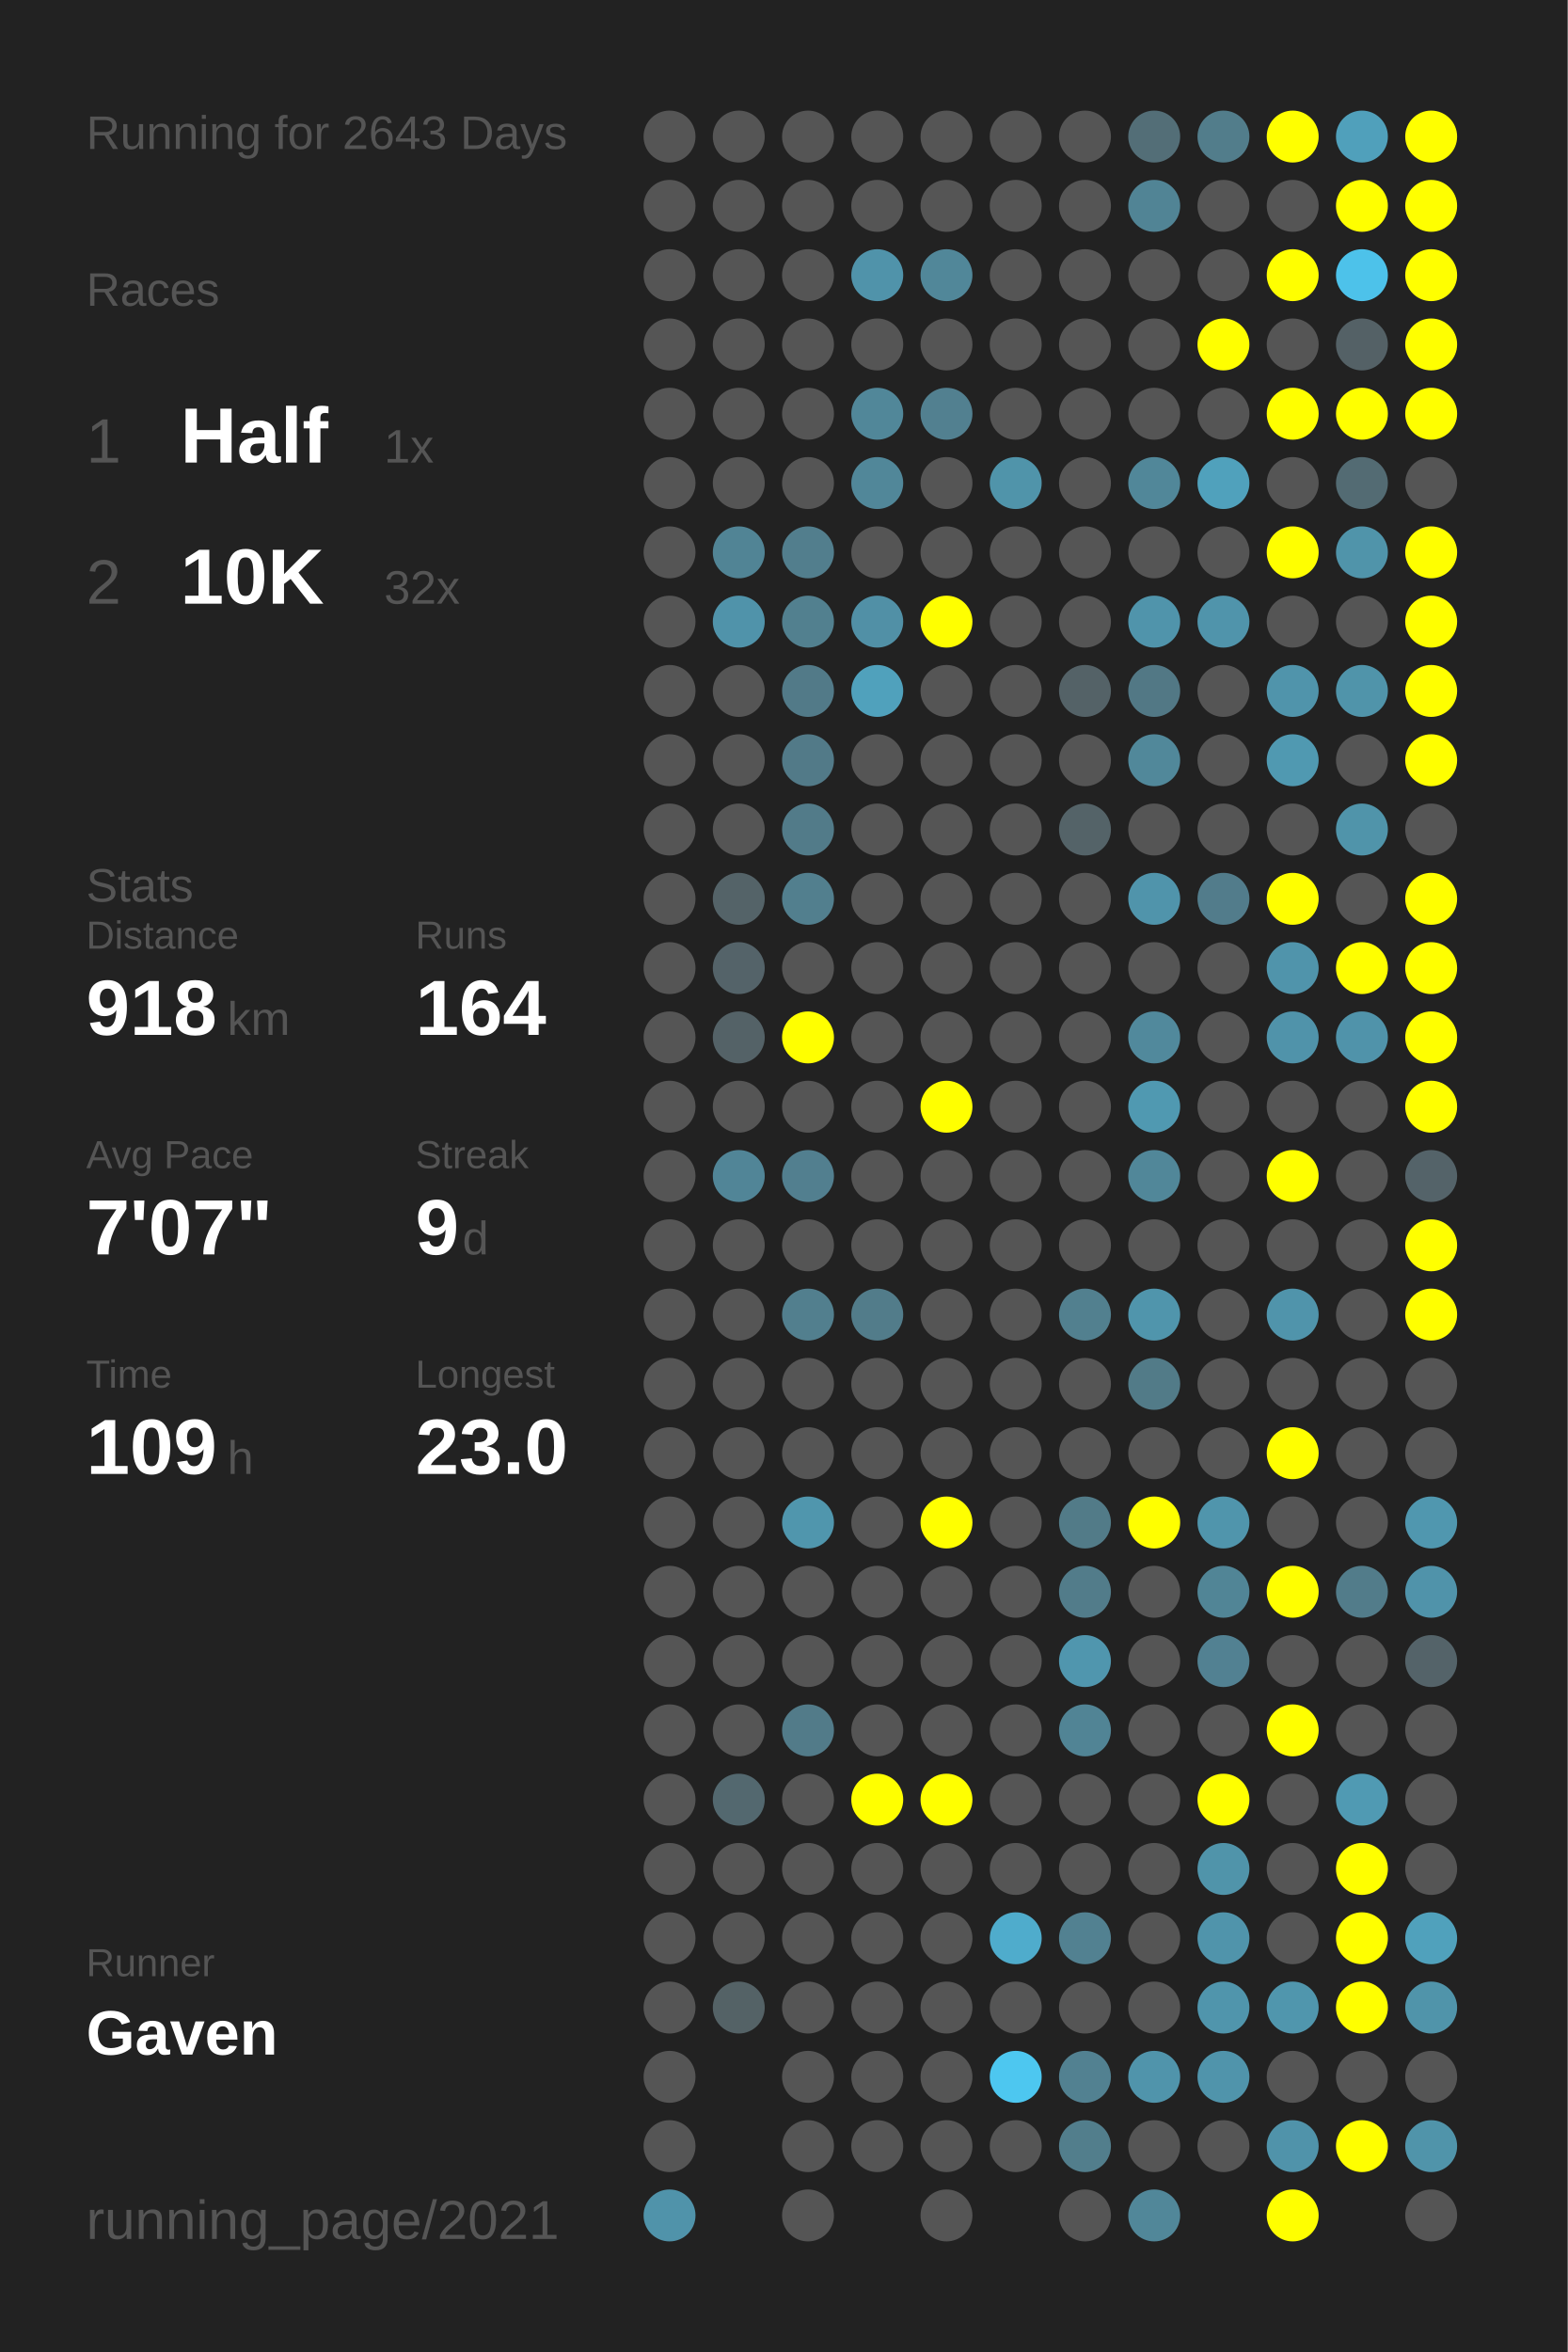
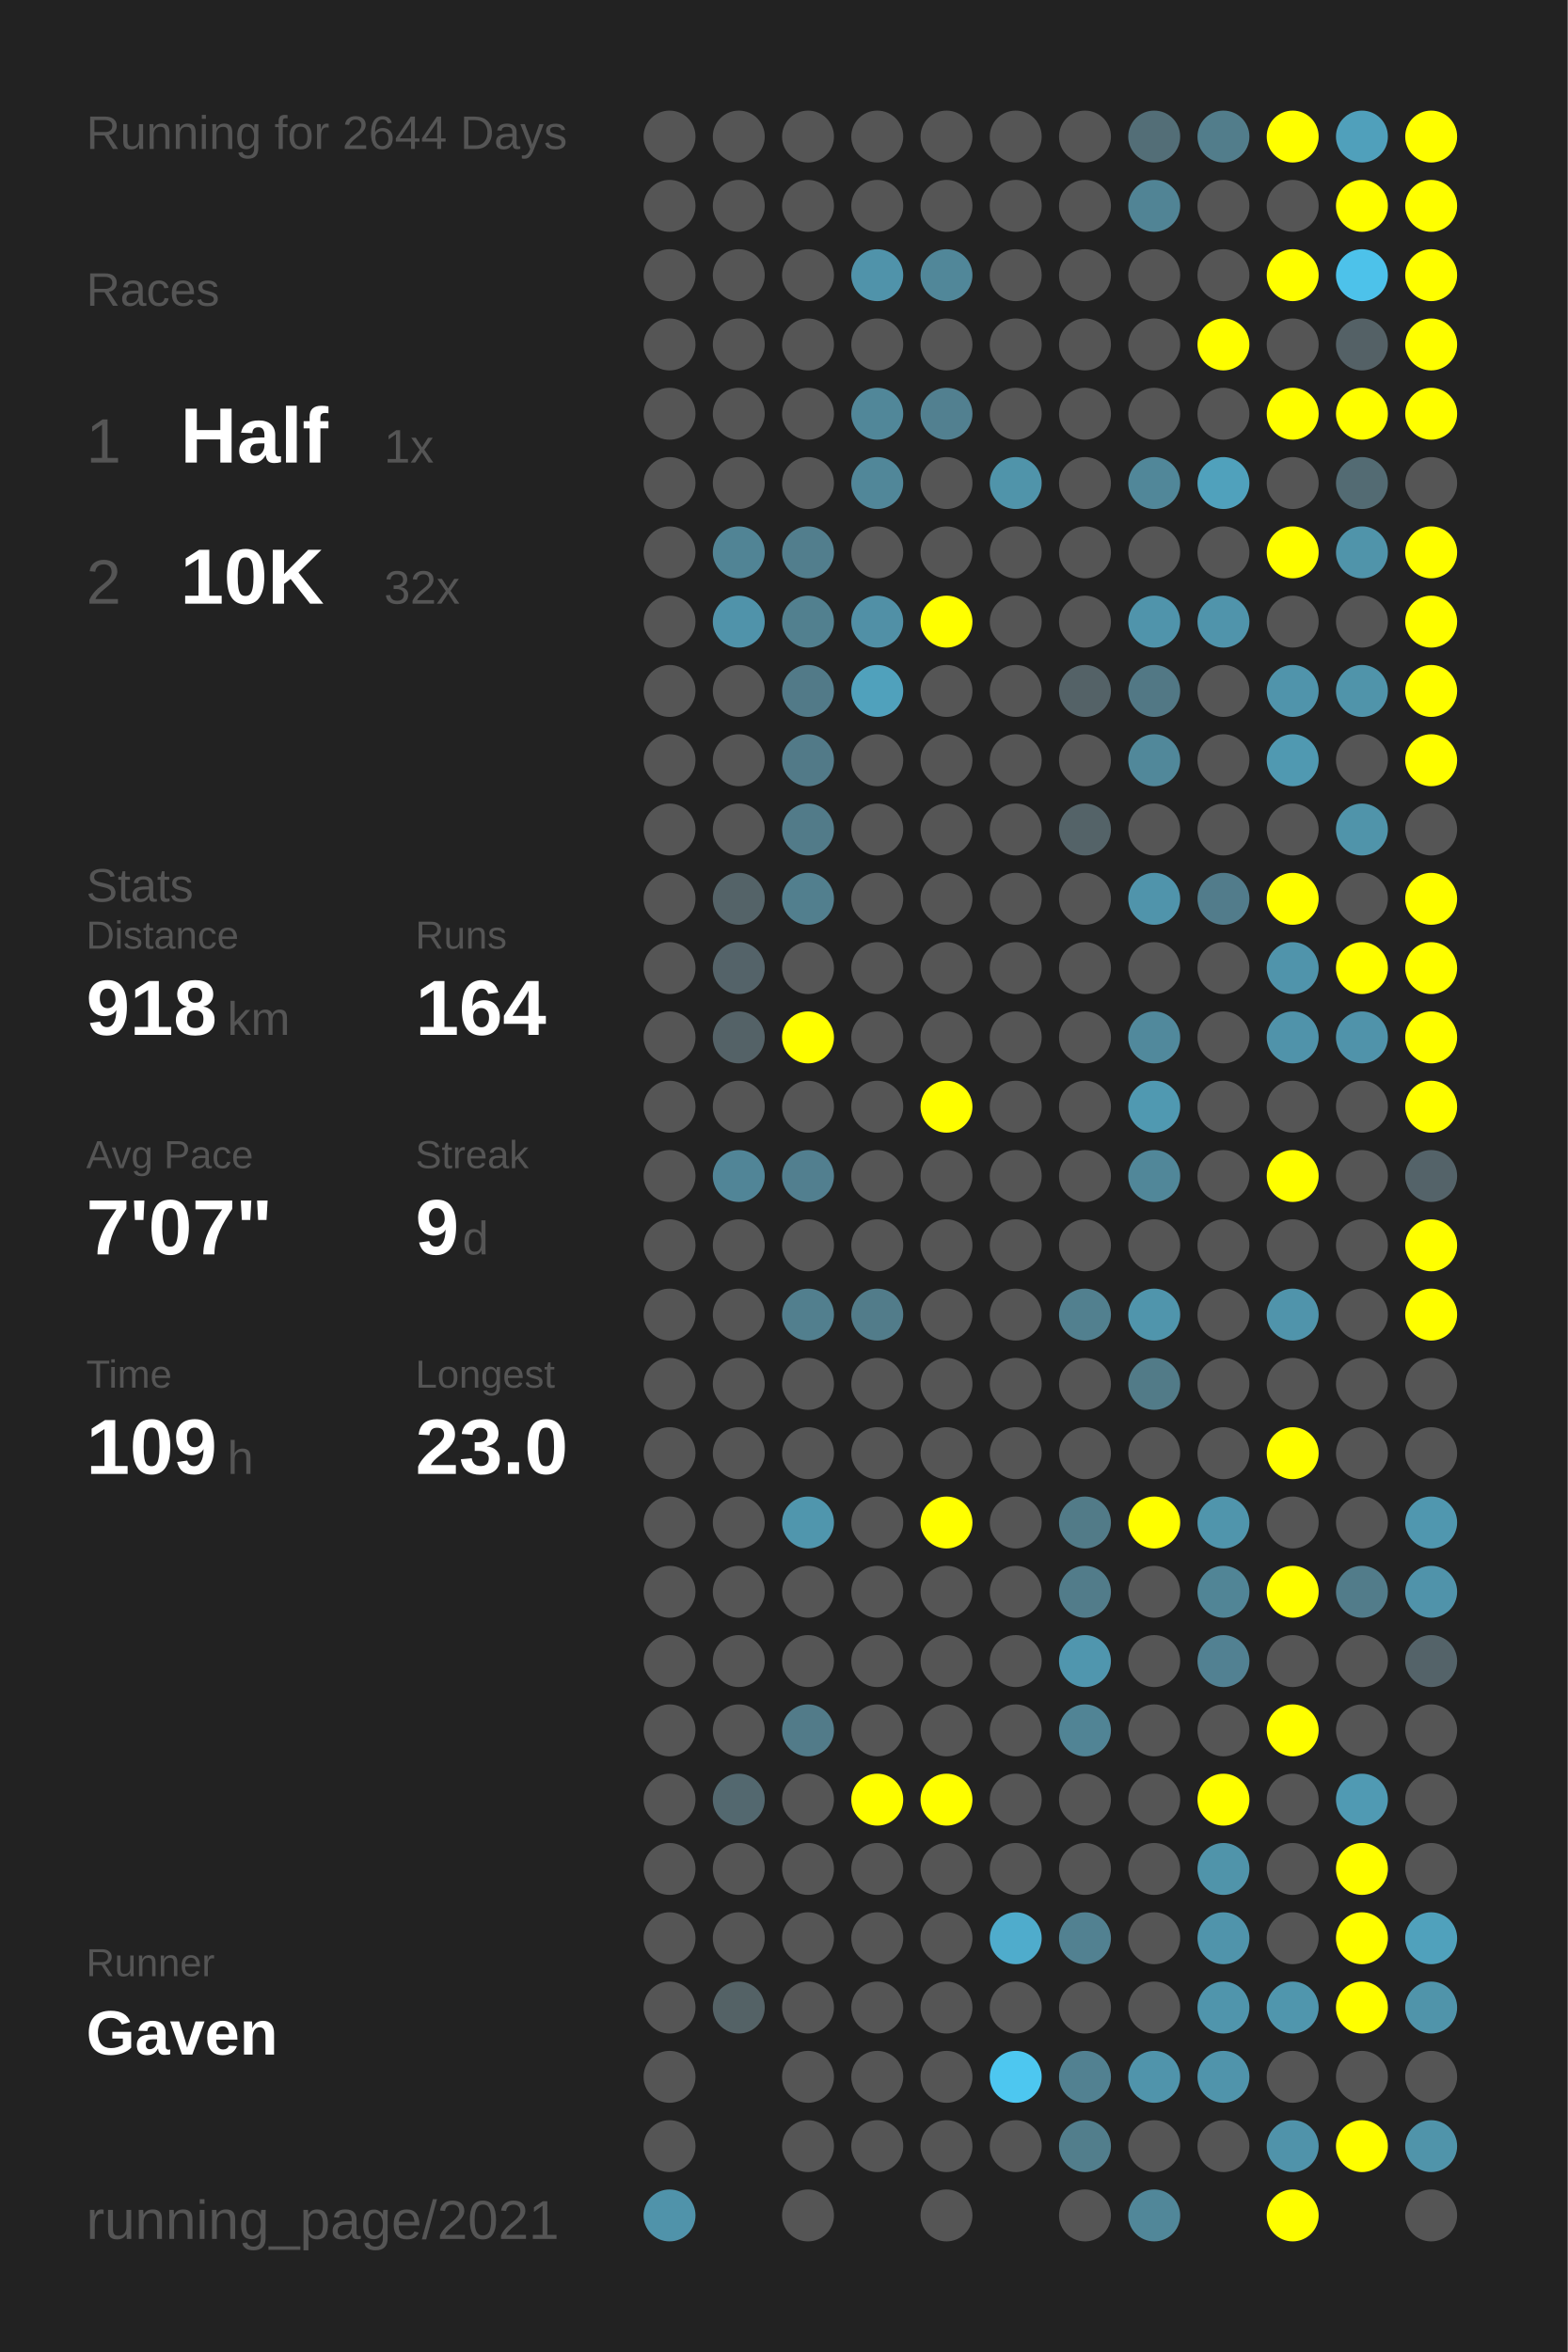
<svg xmlns="http://www.w3.org/2000/svg" baseProfile="full" height="300mm" version="1.1" viewBox="0,0,200,300" width="200mm">
  <defs />
  <rect fill="#222222" height="300" width="200" x="0" y="0" />
-   <text fill="#555555" style="font-size:6px; font-family:Arial;" x="11" y="19">Running for 2643 Days</text>
+   <text fill="#555555" style="font-size:6px; font-family:Arial;" x="11" y="19">Running for 2644 Days</text>
  <text fill="#555555" style="font-size:6px; font-family:Arial;" x="11" y="39">Races</text>
  <text fill="#555555" style="font-size:8px; font-family:Arial;" x="11" y="59">1</text>
  <text fill="#FFFFFF" style="font-size:10px; font-family:Arial; font-weight:bold;" x="23" y="59">Half</text>
  <text fill="#555555" style="font-size:6px; font-family:Arial;" x="49" y="59">1x</text>
  <text fill="#555555" style="font-size:8px; font-family:Arial;" x="11" y="77">2</text>
  <text fill="#FFFFFF" style="font-size:10px; font-family:Arial; font-weight:bold;" x="23" y="77">10K</text>
  <text fill="#555555" style="font-size:6px; font-family:Arial;" x="49" y="77">32x</text>
  <text fill="#555555" style="font-size:6px; font-family:Arial;" x="11" y="115">Stats</text>
  <text fill="#555555" style="font-size:5px; font-family:Arial;" x="11" y="121">Distance</text>
  <text fill="#FFFFFF" style="font-size:10px; font-family:Arial; font-weight:bold;" x="11" y="132">918</text>
  <text fill="#555555" style="font-size:6px; font-family:Arial;" x="29" y="132">km</text>
  <text fill="#555555" style="font-size:5px; font-family:Arial;" x="53" y="121">Runs</text>
  <text fill="#FFFFFF" style="font-size:10px; font-family:Arial; font-weight:bold;" x="53" y="132">164</text>
  <text fill="#555555" style="font-size:5px; font-family:Arial;" x="11" y="149">Avg Pace</text>
  <text fill="#FFFFFF" style="font-size:10px; font-family:Arial; font-weight:bold;" x="11" y="160">7'07"</text>
  <text fill="#555555" style="font-size:5px; font-family:Arial;" x="53" y="149">Streak</text>
  <text fill="#FFFFFF" style="font-size:10px; font-family:Arial; font-weight:bold;" x="53" y="160">9</text>
  <text fill="#555555" style="font-size:6px; font-family:Arial;" x="59" y="160">d</text>
  <text fill="#555555" style="font-size:5px; font-family:Arial;" x="11" y="177">Time</text>
  <text fill="#FFFFFF" style="font-size:10px; font-family:Arial; font-weight:bold;" x="11" y="188">109</text>
  <text fill="#555555" style="font-size:6px; font-family:Arial;" x="29" y="188">h</text>
  <text fill="#555555" style="font-size:5px; font-family:Arial;" x="53" y="177">Longest</text>
  <text fill="#FFFFFF" style="font-size:10px; font-family:Arial; font-weight:bold;" x="53" y="188">23.0</text>
  <text fill="#555555" style="font-size:5px; font-family:Arial;" x="11" y="252.065">Runner</text>
  <text fill="#FFFFFF" style="font-size:8px; font-family:Arial; font-weight:bold;" x="11" y="262.065">Gaven</text>
  <text fill="#555555" style="font-size:7px; font-family:Arial;" x="11" y="285.581">running_page/2021</text>
  <circle cx="85.417" cy="17.419" fill="#555555" r="3.312" />
  <circle cx="85.417" cy="26.258" fill="#555555" r="3.312" />
  <circle cx="85.417" cy="35.097" fill="#555555" r="3.312" />
  <circle cx="85.417" cy="43.935" fill="#555555" r="3.312" />
  <circle cx="85.417" cy="52.774" fill="#555555" r="3.312" />
  <circle cx="85.417" cy="61.613" fill="#555555" r="3.312" />
  <circle cx="85.417" cy="70.452" fill="#555555" r="3.312" />
  <circle cx="85.417" cy="79.29" fill="#555555" r="3.312" />
  <circle cx="85.417" cy="88.129" fill="#555555" r="3.312" />
  <circle cx="85.417" cy="96.968" fill="#555555" r="3.312" />
  <circle cx="85.417" cy="105.806" fill="#555555" r="3.312" />
  <circle cx="85.417" cy="114.645" fill="#555555" r="3.312" />
  <circle cx="85.417" cy="123.484" fill="#555555" r="3.312" />
  <circle cx="85.417" cy="132.323" fill="#555555" r="3.312" />
  <circle cx="85.417" cy="141.161" fill="#555555" r="3.312" />
  <circle cx="85.417" cy="150" fill="#555555" r="3.312" />
  <circle cx="85.417" cy="158.839" fill="#555555" r="3.312" />
  <circle cx="85.417" cy="167.677" fill="#555555" r="3.312" />
  <circle cx="85.417" cy="176.516" fill="#555555" r="3.312" />
  <circle cx="85.417" cy="185.355" fill="#555555" r="3.312" />
  <circle cx="85.417" cy="194.194" fill="#555555" r="3.312" />
  <circle cx="85.417" cy="203.032" fill="#555555" r="3.312" />
  <circle cx="85.417" cy="211.871" fill="#555555" r="3.312" />
  <circle cx="85.417" cy="220.71" fill="#555555" r="3.312" />
  <circle cx="85.417" cy="229.548" fill="#555555" r="3.312" />
  <circle cx="85.417" cy="238.387" fill="#555555" r="3.312" />
  <circle cx="85.417" cy="247.226" fill="#555555" r="3.312" />
  <circle cx="85.417" cy="256.065" fill="#555555" r="3.312" />
  <circle cx="85.417" cy="264.903" fill="#555555" r="3.312" />
  <circle cx="85.417" cy="273.742" fill="#555555" r="3.312" />
  <circle cx="85.417" cy="282.581" fill="#5093aa" r="3.312" />
  <circle cx="94.25" cy="17.419" fill="#555555" r="3.312" />
  <circle cx="94.25" cy="26.258" fill="#555555" r="3.312" />
  <circle cx="94.25" cy="35.097" fill="#555555" r="3.312" />
  <circle cx="94.25" cy="43.935" fill="#555555" r="3.312" />
  <circle cx="94.25" cy="52.774" fill="#555555" r="3.312" />
  <circle cx="94.25" cy="61.613" fill="#555555" r="3.312" />
  <circle cx="94.25" cy="70.452" fill="#518495" r="3.312" />
  <circle cx="94.25" cy="79.29" fill="#5093aa" r="3.312" />
  <circle cx="94.25" cy="88.129" fill="#555555" r="3.312" />
  <circle cx="94.25" cy="96.968" fill="#555555" r="3.312" />
  <circle cx="94.25" cy="105.806" fill="#555555" r="3.312" />
  <circle cx="94.25" cy="114.645" fill="#546368" r="3.312" />
  <circle cx="94.25" cy="123.484" fill="#546369" r="3.312" />
  <circle cx="94.25" cy="132.323" fill="#546267" r="3.312" />
  <circle cx="94.25" cy="141.161" fill="#555555" r="3.312" />
  <circle cx="94.25" cy="150" fill="#518597" r="3.312" />
  <circle cx="94.25" cy="158.839" fill="#555555" r="3.312" />
  <circle cx="94.25" cy="167.677" fill="#555555" r="3.312" />
  <circle cx="94.25" cy="176.516" fill="#555555" r="3.312" />
  <circle cx="94.25" cy="185.355" fill="#555555" r="3.312" />
  <circle cx="94.25" cy="194.194" fill="#555555" r="3.312" />
  <circle cx="94.25" cy="203.032" fill="#555555" r="3.312" />
  <circle cx="94.25" cy="211.871" fill="#555555" r="3.312" />
  <circle cx="94.25" cy="220.71" fill="#555555" r="3.312" />
  <circle cx="94.25" cy="229.548" fill="#53686f" r="3.312" />
  <circle cx="94.25" cy="238.387" fill="#555555" r="3.312" />
  <circle cx="94.25" cy="247.226" fill="#555555" r="3.312" />
  <circle cx="94.25" cy="256.065" fill="#546266" r="3.312" />
  <circle cx="103.083" cy="17.419" fill="#555555" r="3.312" />
  <circle cx="103.083" cy="26.258" fill="#555555" r="3.312" />
  <circle cx="103.083" cy="35.097" fill="#555555" r="3.312" />
  <circle cx="103.083" cy="43.935" fill="#555555" r="3.312" />
  <circle cx="103.083" cy="52.774" fill="#555555" r="3.312" />
  <circle cx="103.083" cy="61.613" fill="#555555" r="3.312" />
  <circle cx="103.083" cy="70.452" fill="#527e8d" r="3.312" />
  <circle cx="103.083" cy="79.29" fill="#52808f" r="3.312" />
  <circle cx="103.083" cy="88.129" fill="#527a88" r="3.312" />
  <circle cx="103.083" cy="96.968" fill="#527a88" r="3.312" />
  <circle cx="103.083" cy="105.806" fill="#527b89" r="3.312" />
  <circle cx="103.083" cy="114.645" fill="#527f8e" r="3.312" />
  <circle cx="103.083" cy="123.484" fill="#555555" r="3.312" />
  <circle cx="103.083" cy="132.323" fill="#FFFF00" r="3.312" />
  <circle cx="103.083" cy="141.161" fill="#555555" r="3.312" />
  <circle cx="103.083" cy="150" fill="#527f8f" r="3.312" />
  <circle cx="103.083" cy="158.839" fill="#555555" r="3.312" />
  <circle cx="103.083" cy="167.677" fill="#527f8e" r="3.312" />
  <circle cx="103.083" cy="176.516" fill="#555555" r="3.312" />
  <circle cx="103.083" cy="185.355" fill="#555555" r="3.312" />
  <circle cx="103.083" cy="194.194" fill="#5096ad" r="3.312" />
  <circle cx="103.083" cy="203.032" fill="#555555" r="3.312" />
  <circle cx="103.083" cy="211.871" fill="#555555" r="3.312" />
  <circle cx="103.083" cy="220.71" fill="#527b89" r="3.312" />
  <circle cx="103.083" cy="229.548" fill="#555555" r="3.312" />
  <circle cx="103.083" cy="238.387" fill="#555555" r="3.312" />
  <circle cx="103.083" cy="247.226" fill="#555555" r="3.312" />
  <circle cx="103.083" cy="256.065" fill="#555555" r="3.312" />
  <circle cx="103.083" cy="264.903" fill="#555555" r="3.312" />
  <circle cx="103.083" cy="273.742" fill="#555555" r="3.312" />
  <circle cx="103.083" cy="282.581" fill="#555555" r="3.312" />
  <circle cx="111.917" cy="17.419" fill="#555555" r="3.312" />
  <circle cx="111.917" cy="26.258" fill="#555555" r="3.312" />
  <circle cx="111.917" cy="35.097" fill="#5093aa" r="3.312" />
  <circle cx="111.917" cy="43.935" fill="#555555" r="3.312" />
  <circle cx="111.917" cy="52.774" fill="#518799" r="3.312" />
  <circle cx="111.917" cy="61.613" fill="#518799" r="3.312" />
  <circle cx="111.917" cy="70.452" fill="#555555" r="3.312" />
  <circle cx="111.917" cy="79.29" fill="#5190a6" r="3.312" />
  <circle cx="111.917" cy="88.129" fill="#50a1bc" r="3.312" />
  <circle cx="111.917" cy="96.968" fill="#555555" r="3.312" />
  <circle cx="111.917" cy="105.806" fill="#555555" r="3.312" />
  <circle cx="111.917" cy="114.645" fill="#555555" r="3.312" />
  <circle cx="111.917" cy="123.484" fill="#555555" r="3.312" />
  <circle cx="111.917" cy="132.323" fill="#555555" r="3.312" />
  <circle cx="111.917" cy="141.161" fill="#555555" r="3.312" />
  <circle cx="111.917" cy="150" fill="#555555" r="3.312" />
  <circle cx="111.917" cy="158.839" fill="#555555" r="3.312" />
  <circle cx="111.917" cy="167.677" fill="#527c8a" r="3.312" />
  <circle cx="111.917" cy="176.516" fill="#555555" r="3.312" />
  <circle cx="111.917" cy="185.355" fill="#555555" r="3.312" />
  <circle cx="111.917" cy="194.194" fill="#555555" r="3.312" />
  <circle cx="111.917" cy="203.032" fill="#555555" r="3.312" />
  <circle cx="111.917" cy="211.871" fill="#555555" r="3.312" />
  <circle cx="111.917" cy="220.71" fill="#555555" r="3.312" />
  <circle cx="111.917" cy="229.548" fill="#FFFF00" r="3.312" />
  <circle cx="111.917" cy="238.387" fill="#555555" r="3.312" />
  <circle cx="111.917" cy="247.226" fill="#555555" r="3.312" />
  <circle cx="111.917" cy="256.065" fill="#555555" r="3.312" />
  <circle cx="111.917" cy="264.903" fill="#555555" r="3.312" />
  <circle cx="111.917" cy="273.742" fill="#555555" r="3.312" />
  <circle cx="120.75" cy="17.419" fill="#555555" r="3.312" />
  <circle cx="120.75" cy="26.258" fill="#555555" r="3.312" />
  <circle cx="120.75" cy="35.097" fill="#518799" r="3.312" />
  <circle cx="120.75" cy="43.935" fill="#555555" r="3.312" />
  <circle cx="120.75" cy="52.774" fill="#528090" r="3.312" />
  <circle cx="120.75" cy="61.613" fill="#555555" r="3.312" />
  <circle cx="120.75" cy="70.452" fill="#555555" r="3.312" />
  <circle cx="120.75" cy="79.29" fill="#FFFF00" r="3.312" />
  <circle cx="120.75" cy="88.129" fill="#555555" r="3.312" />
  <circle cx="120.75" cy="96.968" fill="#555555" r="3.312" />
  <circle cx="120.75" cy="105.806" fill="#555555" r="3.312" />
  <circle cx="120.75" cy="114.645" fill="#555555" r="3.312" />
  <circle cx="120.75" cy="123.484" fill="#555555" r="3.312" />
  <circle cx="120.75" cy="132.323" fill="#555555" r="3.312" />
  <circle cx="120.75" cy="141.161" fill="#FFFF00" r="3.312" />
  <circle cx="120.75" cy="150" fill="#555555" r="3.312" />
  <circle cx="120.75" cy="158.839" fill="#555555" r="3.312" />
  <circle cx="120.75" cy="167.677" fill="#555555" r="3.312" />
  <circle cx="120.75" cy="176.516" fill="#555555" r="3.312" />
  <circle cx="120.75" cy="185.355" fill="#555555" r="3.312" />
  <circle cx="120.75" cy="194.194" fill="#FFFF00" r="3.312" />
  <circle cx="120.75" cy="203.032" fill="#555555" r="3.312" />
  <circle cx="120.75" cy="211.871" fill="#555555" r="3.312" />
  <circle cx="120.75" cy="220.71" fill="#555555" r="3.312" />
  <circle cx="120.75" cy="229.548" fill="#FFFF00" r="3.312" />
  <circle cx="120.75" cy="238.387" fill="#555555" r="3.312" />
  <circle cx="120.75" cy="247.226" fill="#555555" r="3.312" />
  <circle cx="120.75" cy="256.065" fill="#555555" r="3.312" />
  <circle cx="120.75" cy="264.903" fill="#555555" r="3.312" />
  <circle cx="120.75" cy="273.742" fill="#555555" r="3.312" />
  <circle cx="120.75" cy="282.581" fill="#555555" r="3.312" />
  <circle cx="129.583" cy="17.419" fill="#555555" r="3.312" />
  <circle cx="129.583" cy="26.258" fill="#555555" r="3.312" />
  <circle cx="129.583" cy="35.097" fill="#555555" r="3.312" />
  <circle cx="129.583" cy="43.935" fill="#555555" r="3.312" />
  <circle cx="129.583" cy="52.774" fill="#555555" r="3.312" />
  <circle cx="129.583" cy="61.613" fill="#5094aa" r="3.312" />
  <circle cx="129.583" cy="70.452" fill="#555555" r="3.312" />
  <circle cx="129.583" cy="79.29" fill="#555555" r="3.312" />
  <circle cx="129.583" cy="88.129" fill="#555555" r="3.312" />
  <circle cx="129.583" cy="96.968" fill="#555555" r="3.312" />
  <circle cx="129.583" cy="105.806" fill="#555555" r="3.312" />
  <circle cx="129.583" cy="114.645" fill="#555555" r="3.312" />
  <circle cx="129.583" cy="123.484" fill="#555555" r="3.312" />
  <circle cx="129.583" cy="132.323" fill="#555555" r="3.312" />
  <circle cx="129.583" cy="141.161" fill="#555555" r="3.312" />
  <circle cx="129.583" cy="150" fill="#555555" r="3.312" />
  <circle cx="129.583" cy="158.839" fill="#555555" r="3.312" />
  <circle cx="129.583" cy="167.677" fill="#555555" r="3.312" />
  <circle cx="129.583" cy="176.516" fill="#555555" r="3.312" />
  <circle cx="129.583" cy="185.355" fill="#555555" r="3.312" />
  <circle cx="129.583" cy="194.194" fill="#555555" r="3.312" />
  <circle cx="129.583" cy="203.032" fill="#555555" r="3.312" />
  <circle cx="129.583" cy="211.871" fill="#555555" r="3.312" />
  <circle cx="129.583" cy="220.71" fill="#555555" r="3.312" />
  <circle cx="129.583" cy="229.548" fill="#555555" r="3.312" />
  <circle cx="129.583" cy="238.387" fill="#555555" r="3.312" />
  <circle cx="129.583" cy="247.226" fill="#4faccc" r="3.312" />
  <circle cx="129.583" cy="256.065" fill="#555555" r="3.312" />
  <circle cx="129.583" cy="264.903" fill="#4dc7f0" r="3.312" />
  <circle cx="129.583" cy="273.742" fill="#555555" r="3.312" />
  <circle cx="138.417" cy="17.419" fill="#555555" r="3.312" />
  <circle cx="138.417" cy="26.258" fill="#555555" r="3.312" />
  <circle cx="138.417" cy="35.097" fill="#555555" r="3.312" />
  <circle cx="138.417" cy="43.935" fill="#555555" r="3.312" />
  <circle cx="138.417" cy="52.774" fill="#555555" r="3.312" />
  <circle cx="138.417" cy="61.613" fill="#555555" r="3.312" />
  <circle cx="138.417" cy="70.452" fill="#555555" r="3.312" />
  <circle cx="138.417" cy="79.29" fill="#555555" r="3.312" />
  <circle cx="138.417" cy="88.129" fill="#546267" r="3.312" />
  <circle cx="138.417" cy="96.968" fill="#555555" r="3.312" />
  <circle cx="138.417" cy="105.806" fill="#546368" r="3.312" />
  <circle cx="138.417" cy="114.645" fill="#555555" r="3.312" />
  <circle cx="138.417" cy="123.484" fill="#555555" r="3.312" />
  <circle cx="138.417" cy="132.323" fill="#555555" r="3.312" />
  <circle cx="138.417" cy="141.161" fill="#555555" r="3.312" />
  <circle cx="138.417" cy="150" fill="#555555" r="3.312" />
  <circle cx="138.417" cy="158.839" fill="#555555" r="3.312" />
  <circle cx="138.417" cy="167.677" fill="#52808f" r="3.312" />
  <circle cx="138.417" cy="176.516" fill="#555555" r="3.312" />
  <circle cx="138.417" cy="185.355" fill="#555555" r="3.312" />
  <circle cx="138.417" cy="194.194" fill="#527b88" r="3.312" />
  <circle cx="138.417" cy="203.032" fill="#527c8a" r="3.312" />
  <circle cx="138.417" cy="211.871" fill="#5096ae" r="3.312" />
  <circle cx="138.417" cy="220.71" fill="#518495" r="3.312" />
  <circle cx="138.417" cy="229.548" fill="#555555" r="3.312" />
  <circle cx="138.417" cy="238.387" fill="#555555" r="3.312" />
  <circle cx="138.417" cy="247.226" fill="#528191" r="3.312" />
  <circle cx="138.417" cy="256.065" fill="#555555" r="3.312" />
  <circle cx="138.417" cy="264.903" fill="#528191" r="3.312" />
  <circle cx="138.417" cy="273.742" fill="#527e8c" r="3.312" />
  <circle cx="138.417" cy="282.581" fill="#555555" r="3.312" />
  <circle cx="147.25" cy="17.419" fill="#536e77" r="3.312" />
  <circle cx="147.25" cy="26.258" fill="#518495" r="3.312" />
  <circle cx="147.25" cy="35.097" fill="#555555" r="3.312" />
  <circle cx="147.25" cy="43.935" fill="#555555" r="3.312" />
  <circle cx="147.25" cy="52.774" fill="#555555" r="3.312" />
  <circle cx="147.25" cy="61.613" fill="#518799" r="3.312" />
  <circle cx="147.25" cy="70.452" fill="#555555" r="3.312" />
  <circle cx="147.25" cy="79.29" fill="#5094ab" r="3.312" />
  <circle cx="147.25" cy="88.129" fill="#527885" r="3.312" />
  <circle cx="147.25" cy="96.968" fill="#51889a" r="3.312" />
  <circle cx="147.25" cy="105.806" fill="#555555" r="3.312" />
  <circle cx="147.25" cy="114.645" fill="#5094ab" r="3.312" />
  <circle cx="147.25" cy="123.484" fill="#555555" r="3.312" />
  <circle cx="147.25" cy="132.323" fill="#51899c" r="3.312" />
  <circle cx="147.25" cy="141.161" fill="#5099b1" r="3.312" />
  <circle cx="147.25" cy="150" fill="#518799" r="3.312" />
  <circle cx="147.25" cy="158.839" fill="#555555" r="3.312" />
  <circle cx="147.25" cy="167.677" fill="#5095ac" r="3.312" />
  <circle cx="147.25" cy="176.516" fill="#527b88" r="3.312" />
  <circle cx="147.25" cy="185.355" fill="#555555" r="3.312" />
  <circle cx="147.25" cy="194.194" fill="#FFFF00" r="3.312" />
  <circle cx="147.25" cy="203.032" fill="#555555" r="3.312" />
  <circle cx="147.25" cy="211.871" fill="#555555" r="3.312" />
  <circle cx="147.25" cy="220.71" fill="#555555" r="3.312" />
  <circle cx="147.25" cy="229.548" fill="#555555" r="3.312" />
  <circle cx="147.25" cy="238.387" fill="#555555" r="3.312" />
  <circle cx="147.25" cy="247.226" fill="#555555" r="3.312" />
  <circle cx="147.25" cy="256.065" fill="#555555" r="3.312" />
  <circle cx="147.25" cy="264.903" fill="#5094ab" r="3.312" />
  <circle cx="147.25" cy="273.742" fill="#555555" r="3.312" />
  <circle cx="147.25" cy="282.581" fill="#518799" r="3.312" />
  <circle cx="156.083" cy="17.419" fill="#527d8b" r="3.312" />
  <circle cx="156.083" cy="26.258" fill="#555555" r="3.312" />
  <circle cx="156.083" cy="35.097" fill="#555555" r="3.312" />
  <circle cx="156.083" cy="43.935" fill="#FFFF00" r="3.312" />
  <circle cx="156.083" cy="52.774" fill="#555555" r="3.312" />
  <circle cx="156.083" cy="61.613" fill="#50a1bc" r="3.312" />
  <circle cx="156.083" cy="70.452" fill="#555555" r="3.312" />
  <circle cx="156.083" cy="79.29" fill="#5094ab" r="3.312" />
  <circle cx="156.083" cy="88.129" fill="#555555" r="3.312" />
  <circle cx="156.083" cy="96.968" fill="#555555" r="3.312" />
  <circle cx="156.083" cy="105.806" fill="#555555" r="3.312" />
  <circle cx="156.083" cy="114.645" fill="#527c8b" r="3.312" />
  <circle cx="156.083" cy="123.484" fill="#555555" r="3.312" />
  <circle cx="156.083" cy="132.323" fill="#555555" r="3.312" />
  <circle cx="156.083" cy="141.161" fill="#555555" r="3.312" />
  <circle cx="156.083" cy="150" fill="#555555" r="3.312" />
  <circle cx="156.083" cy="158.839" fill="#555555" r="3.312" />
  <circle cx="156.083" cy="167.677" fill="#555555" r="3.312" />
  <circle cx="156.083" cy="176.516" fill="#555555" r="3.312" />
  <circle cx="156.083" cy="185.355" fill="#555555" r="3.312" />
  <circle cx="156.083" cy="194.194" fill="#5095ac" r="3.312" />
  <circle cx="156.083" cy="203.032" fill="#518596" r="3.312" />
  <circle cx="156.083" cy="211.871" fill="#528192" r="3.312" />
  <circle cx="156.083" cy="220.71" fill="#555555" r="3.312" />
  <circle cx="156.083" cy="229.548" fill="#FFFF00" r="3.312" />
  <circle cx="156.083" cy="238.387" fill="#5094aa" r="3.312" />
  <circle cx="156.083" cy="247.226" fill="#5094ab" r="3.312" />
  <circle cx="156.083" cy="256.065" fill="#5095ac" r="3.312" />
  <circle cx="156.083" cy="264.903" fill="#5094ab" r="3.312" />
  <circle cx="156.083" cy="273.742" fill="#555555" r="3.312" />
  <circle cx="164.917" cy="17.419" fill="#FFFF00" r="3.312" />
  <circle cx="164.917" cy="26.258" fill="#555555" r="3.312" />
  <circle cx="164.917" cy="35.097" fill="#FFFF00" r="3.312" />
  <circle cx="164.917" cy="43.935" fill="#555555" r="3.312" />
  <circle cx="164.917" cy="52.774" fill="#FFFF00" r="3.312" />
  <circle cx="164.917" cy="61.613" fill="#555555" r="3.312" />
  <circle cx="164.917" cy="70.452" fill="#FFFF00" r="3.312" />
  <circle cx="164.917" cy="79.29" fill="#555555" r="3.312" />
  <circle cx="164.917" cy="88.129" fill="#5094ab" r="3.312" />
  <circle cx="164.917" cy="96.968" fill="#5099b1" r="3.312" />
  <circle cx="164.917" cy="105.806" fill="#555555" r="3.312" />
  <circle cx="164.917" cy="114.645" fill="#FFFF00" r="3.312" />
  <circle cx="164.917" cy="123.484" fill="#5094ab" r="3.312" />
  <circle cx="164.917" cy="132.323" fill="#5093aa" r="3.312" />
  <circle cx="164.917" cy="141.161" fill="#555555" r="3.312" />
  <circle cx="164.917" cy="150" fill="#FFFF00" r="3.312" />
  <circle cx="164.917" cy="158.839" fill="#555555" r="3.312" />
  <circle cx="164.917" cy="167.677" fill="#5094ab" r="3.312" />
  <circle cx="164.917" cy="176.516" fill="#555555" r="3.312" />
  <circle cx="164.917" cy="185.355" fill="#FFFF00" r="3.312" />
  <circle cx="164.917" cy="194.194" fill="#555555" r="3.312" />
  <circle cx="164.917" cy="203.032" fill="#FFFF00" r="3.312" />
  <circle cx="164.917" cy="211.871" fill="#555555" r="3.312" />
  <circle cx="164.917" cy="220.71" fill="#FFFF00" r="3.312" />
  <circle cx="164.917" cy="229.548" fill="#555555" r="3.312" />
  <circle cx="164.917" cy="238.387" fill="#555555" r="3.312" />
  <circle cx="164.917" cy="247.226" fill="#555555" r="3.312" />
  <circle cx="164.917" cy="256.065" fill="#5096ad" r="3.312" />
  <circle cx="164.917" cy="264.903" fill="#555555" r="3.312" />
  <circle cx="164.917" cy="273.742" fill="#5093aa" r="3.312" />
  <circle cx="164.917" cy="282.581" fill="#FFFF00" r="3.312" />
  <circle cx="173.75" cy="17.419" fill="#50a0bb" r="3.312" />
  <circle cx="173.75" cy="26.258" fill="#FFFF00" r="3.312" />
  <circle cx="173.75" cy="35.097" fill="#4dc2ea" r="3.312" />
  <circle cx="173.75" cy="43.935" fill="#546166" r="3.312" />
  <circle cx="173.75" cy="52.774" fill="#FFFF00" r="3.312" />
  <circle cx="173.75" cy="61.613" fill="#536b73" r="3.312" />
  <circle cx="173.75" cy="70.452" fill="#5094aa" r="3.312" />
  <circle cx="173.75" cy="79.29" fill="#555555" r="3.312" />
  <circle cx="173.75" cy="88.129" fill="#5094aa" r="3.312" />
  <circle cx="173.75" cy="96.968" fill="#555555" r="3.312" />
  <circle cx="173.75" cy="105.806" fill="#5094aa" r="3.312" />
  <circle cx="173.75" cy="114.645" fill="#555555" r="3.312" />
  <circle cx="173.75" cy="123.484" fill="#FFFF00" r="3.312" />
  <circle cx="173.75" cy="132.323" fill="#5093aa" r="3.312" />
  <circle cx="173.75" cy="141.161" fill="#555555" r="3.312" />
  <circle cx="173.75" cy="150" fill="#555555" r="3.312" />
  <circle cx="173.75" cy="158.839" fill="#555555" r="3.312" />
  <circle cx="173.75" cy="167.677" fill="#555555" r="3.312" />
  <circle cx="173.75" cy="176.516" fill="#555555" r="3.312" />
  <circle cx="173.75" cy="185.355" fill="#555555" r="3.312" />
  <circle cx="173.75" cy="194.194" fill="#555555" r="3.312" />
  <circle cx="173.75" cy="203.032" fill="#527c8a" r="3.312" />
  <circle cx="173.75" cy="211.871" fill="#555555" r="3.312" />
  <circle cx="173.75" cy="220.71" fill="#555555" r="3.312" />
  <circle cx="173.75" cy="229.548" fill="#509ab3" r="3.312" />
  <circle cx="173.75" cy="238.387" fill="#FFFF00" r="3.312" />
  <circle cx="173.75" cy="247.226" fill="#FFFF00" r="3.312" />
  <circle cx="173.75" cy="256.065" fill="#FFFF00" r="3.312" />
  <circle cx="173.75" cy="264.903" fill="#555555" r="3.312" />
  <circle cx="173.75" cy="273.742" fill="#FFFF00" r="3.312" />
  <circle cx="182.583" cy="17.419" fill="#FFFF00" r="3.312" />
  <circle cx="182.583" cy="26.258" fill="#FFFF00" r="3.312" />
  <circle cx="182.583" cy="35.097" fill="#FFFF00" r="3.312" />
  <circle cx="182.583" cy="43.935" fill="#FFFF00" r="3.312" />
  <circle cx="182.583" cy="52.774" fill="#FFFF00" r="3.312" />
  <circle cx="182.583" cy="61.613" fill="#555555" r="3.312" />
  <circle cx="182.583" cy="70.452" fill="#FFFF00" r="3.312" />
  <circle cx="182.583" cy="79.29" fill="#FFFF00" r="3.312" />
  <circle cx="182.583" cy="88.129" fill="#FFFF00" r="3.312" />
  <circle cx="182.583" cy="96.968" fill="#FFFF00" r="3.312" />
  <circle cx="182.583" cy="105.806" fill="#555555" r="3.312" />
  <circle cx="182.583" cy="114.645" fill="#FFFF00" r="3.312" />
  <circle cx="182.583" cy="123.484" fill="#FFFF00" r="3.312" />
  <circle cx="182.583" cy="132.323" fill="#FFFF00" r="3.312" />
  <circle cx="182.583" cy="141.161" fill="#FFFF00" r="3.312" />
  <circle cx="182.583" cy="150" fill="#546369" r="3.312" />
  <circle cx="182.583" cy="158.839" fill="#FFFF00" r="3.312" />
  <circle cx="182.583" cy="167.677" fill="#FFFF00" r="3.312" />
  <circle cx="182.583" cy="176.516" fill="#555555" r="3.312" />
  <circle cx="182.583" cy="185.355" fill="#555555" r="3.312" />
  <circle cx="182.583" cy="194.194" fill="#5097af" r="3.312" />
  <circle cx="182.583" cy="203.032" fill="#5093aa" r="3.312" />
  <circle cx="182.583" cy="211.871" fill="#546369" r="3.312" />
  <circle cx="182.583" cy="220.71" fill="#555555" r="3.312" />
  <circle cx="182.583" cy="229.548" fill="#555555" r="3.312" />
  <circle cx="182.583" cy="238.387" fill="#555555" r="3.312" />
  <circle cx="182.583" cy="247.226" fill="#50a1bc" r="3.312" />
  <circle cx="182.583" cy="256.065" fill="#5094aa" r="3.312" />
  <circle cx="182.583" cy="264.903" fill="#555555" r="3.312" />
  <circle cx="182.583" cy="273.742" fill="#5094aa" r="3.312" />
  <circle cx="182.583" cy="282.581" fill="#555555" r="3.312" />
</svg>
